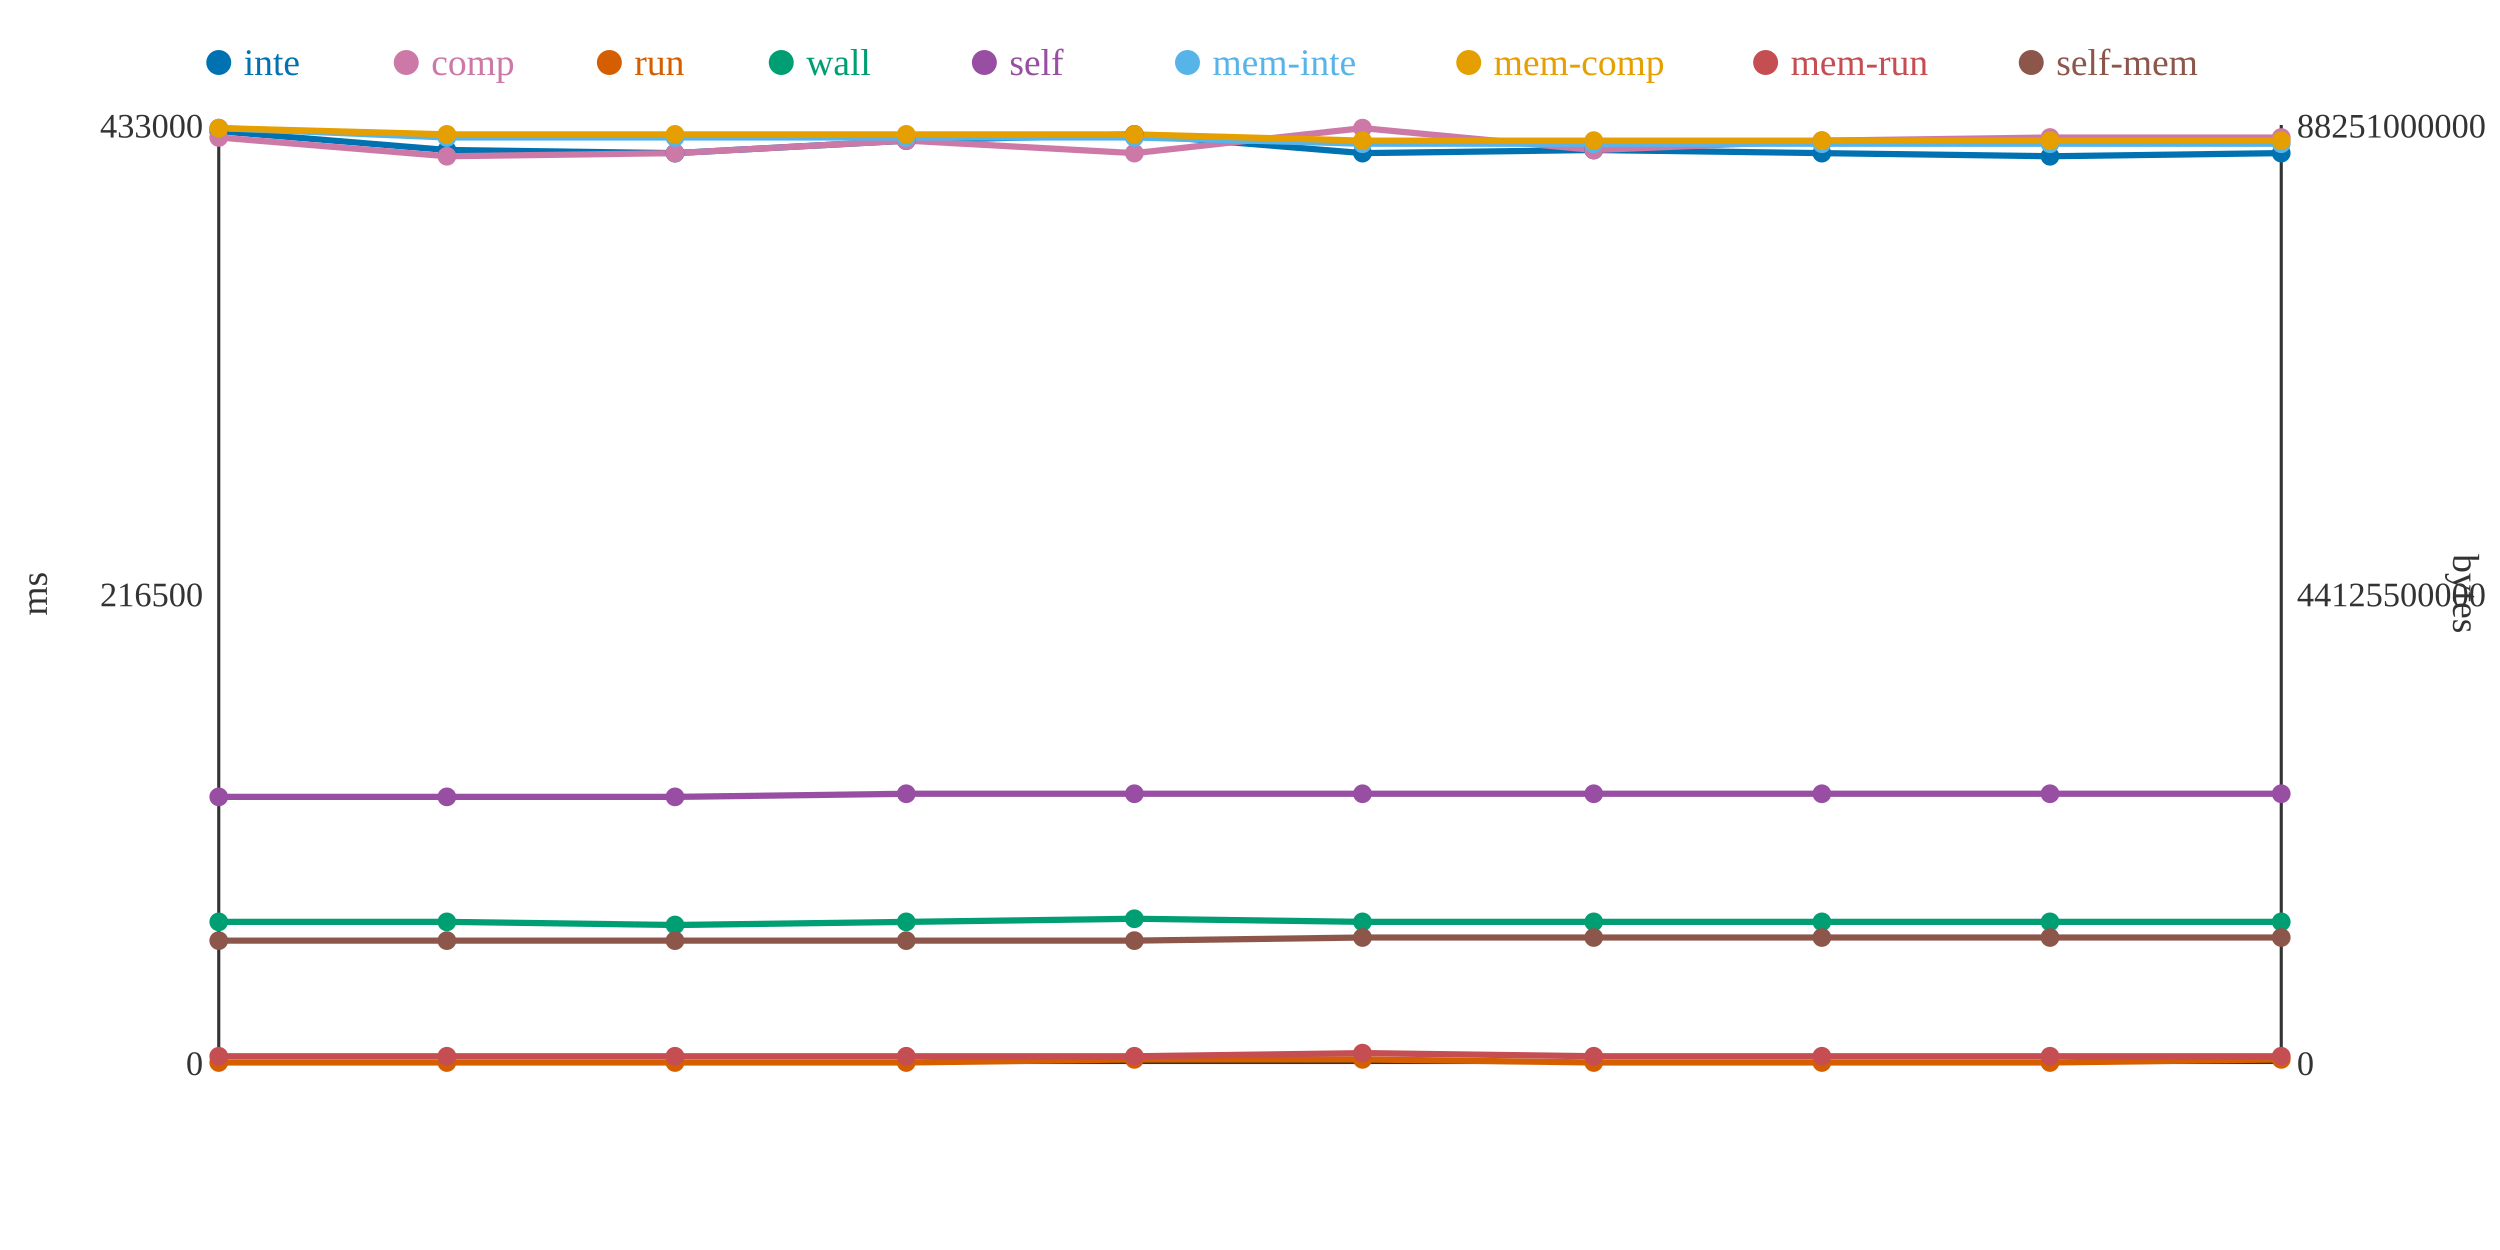
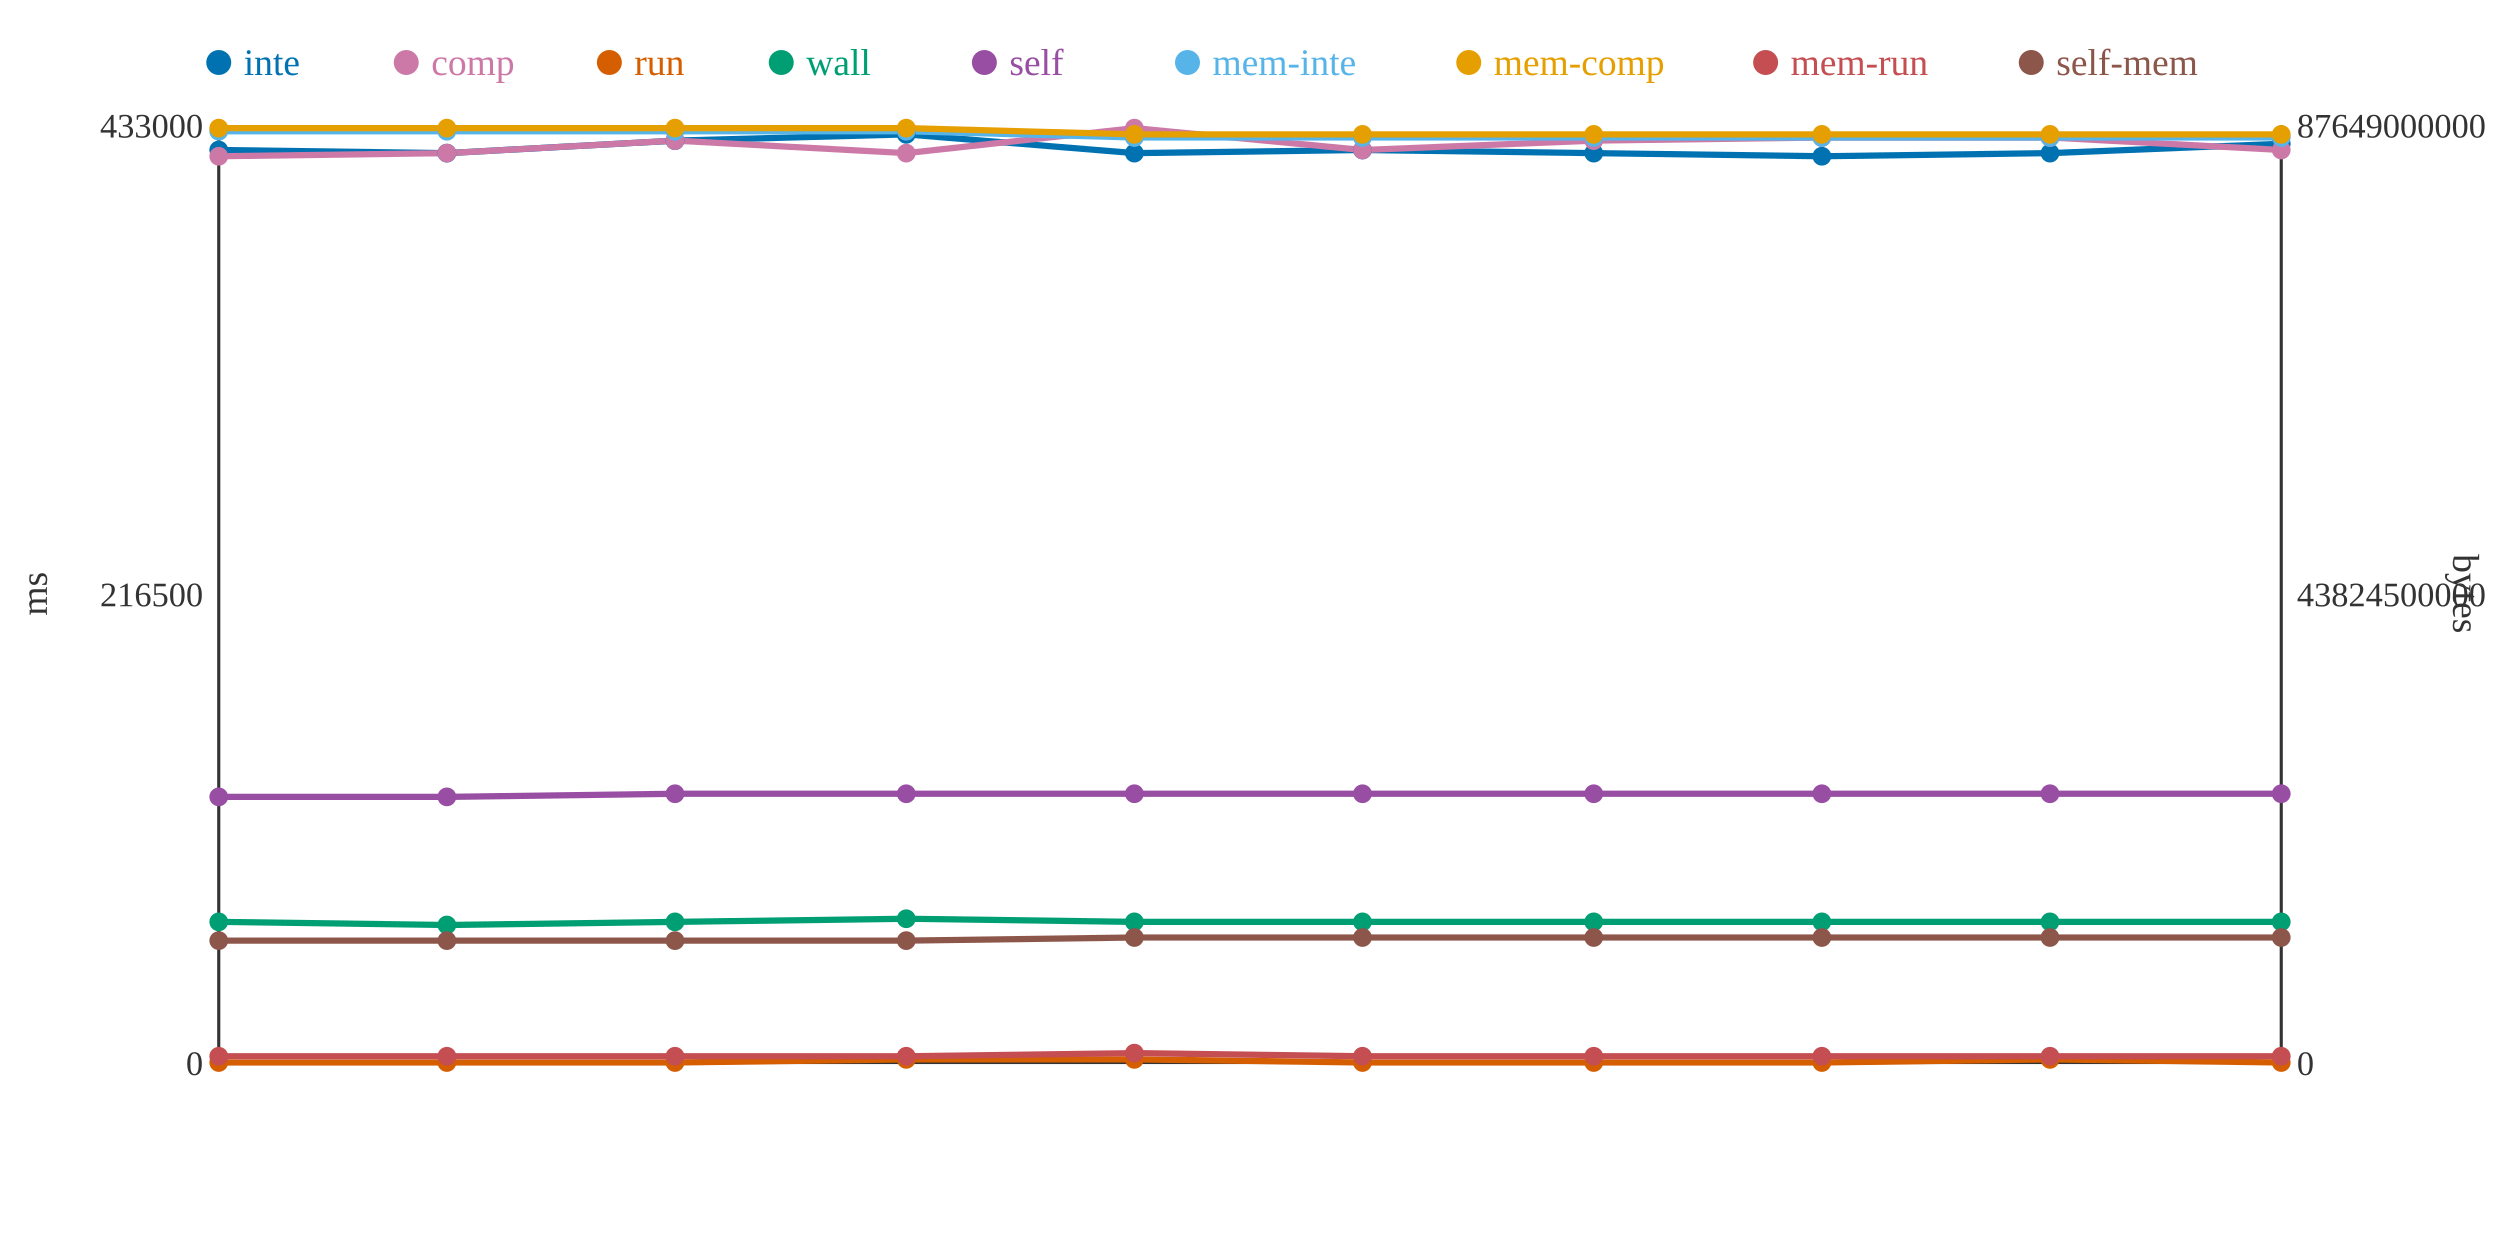
<svg xmlns="http://www.w3.org/2000/svg" width="800" height="400">
  <rect width="800" height="400" fill="white" />
  <line x1="70" y1="40" x2="70" y2="340" stroke="#333" stroke-width="1" />
  <line x1="70" y1="340" x2="730" y2="340" stroke="#333" stroke-width="1" />
  <line x1="730" y1="40" x2="730" y2="340" stroke="#333" stroke-width="1" />
  <text x="65" y="344" text-anchor="end" font-size="11" fill="#333">0</text>
  <text x="65" y="194" text-anchor="end" font-size="11" fill="#333">216500</text>
  <text x="65" y="44" text-anchor="end" font-size="11" fill="#333">433000</text>
  <text x="15" y="190" text-anchor="middle" font-size="12" fill="#333" transform="rotate(-90 15 190)">ms</text>
  <text x="735" y="344" text-anchor="start" font-size="11" fill="#333">0</text>
-   <text x="735" y="194" text-anchor="start" font-size="11" fill="#333">44125500000</text>
-   <text x="735" y="44" text-anchor="start" font-size="11" fill="#333">88251000000</text>
+   <text x="735" y="194" text-anchor="start" font-size="11" fill="#333">43824500000</text>
+   <text x="735" y="44" text-anchor="start" font-size="11" fill="#333">87649000000</text>
  <text x="785" y="190" text-anchor="middle" font-size="12" fill="#333" transform="rotate(90 785 190)">bytes</text>
-   <polyline points="70,42 143,48 216,49 290,45 363,43 436,49 510,48 583,49 656,50 730,49" fill="none" stroke="#0072B2" stroke-width="2" />
-   <polyline points="70,44 143,50 216,49 290,45 363,49 436,41 510,48 583,45 656,44 730,44" fill="none" stroke="#CC79A7" stroke-width="2" />
-   <polyline points="70,340 143,340 216,340 290,340 363,339 436,339 510,340 583,340 656,340 730,339" fill="none" stroke="#D55E00" stroke-width="2" />
-   <polyline points="70,295 143,295 216,296 290,295 363,294 436,295 510,295 583,295 656,295 730,295" fill="none" stroke="#009E73" stroke-width="2" />
-   <polyline points="70,255 143,255 216,255 290,254 363,254 436,254 510,254 583,254 656,254 730,254" fill="none" stroke="#984EA3" stroke-width="2" />
-   <polyline points="70,41 143,44 216,44 290,44 363,44 436,46 510,46 583,46 656,46 730,46" fill="none" stroke="#56B4E9" stroke-width="2" />
-   <polyline points="70,41 143,43 216,43 290,43 363,43 436,45 510,45 583,45 656,45 730,45" fill="none" stroke="#E69F00" stroke-width="2" />
-   <polyline points="70,338 143,338 216,338 290,338 363,338 436,337 510,338 583,338 656,338 730,338" fill="none" stroke="#C44E52" stroke-width="2" />
-   <polyline points="70,301 143,301 216,301 290,301 363,301 436,300 510,300 583,300 656,300 730,300" fill="none" stroke="#8C564B" stroke-width="2" />
-   <circle cx="70" cy="42" r="3" fill="#0072B2" />
-   <circle cx="70" cy="44" r="3" fill="#CC79A7" />
+   <polyline points="70,48 143,49 216,45 290,43 363,49 436,48 510,49 583,50 656,49 730,46" fill="none" stroke="#0072B2" stroke-width="2" />
+   <polyline points="70,50 143,49 216,45 290,49 363,41 436,48 510,45 583,44 656,44 730,48" fill="none" stroke="#CC79A7" stroke-width="2" />
+   <polyline points="70,340 143,340 216,340 290,339 363,339 436,340 510,340 583,340 656,339 730,340" fill="none" stroke="#D55E00" stroke-width="2" />
+   <polyline points="70,295 143,296 216,295 290,294 363,295 436,295 510,295 583,295 656,295 730,295" fill="none" stroke="#009E73" stroke-width="2" />
+   <polyline points="70,255 143,255 216,254 290,254 363,254 436,254 510,254 583,254 656,254 730,254" fill="none" stroke="#984EA3" stroke-width="2" />
+   <polyline points="70,42 143,42 216,42 290,42 363,44 436,44 510,44 583,44 656,44 730,44" fill="none" stroke="#56B4E9" stroke-width="2" />
+   <polyline points="70,41 143,41 216,41 290,41 363,43 436,43 510,43 583,43 656,43 730,43" fill="none" stroke="#E69F00" stroke-width="2" />
+   <polyline points="70,338 143,338 216,338 290,338 363,337 436,338 510,338 583,338 656,338 730,338" fill="none" stroke="#C44E52" stroke-width="2" />
+   <polyline points="70,301 143,301 216,301 290,301 363,300 436,300 510,300 583,300 656,300 730,300" fill="none" stroke="#8C564B" stroke-width="2" />
+   <circle cx="70" cy="48" r="3" fill="#0072B2" />
+   <circle cx="70" cy="50" r="3" fill="#CC79A7" />
  <circle cx="70" cy="340" r="3" fill="#D55E00" />
  <circle cx="70" cy="295" r="3" fill="#009E73" />
  <circle cx="70" cy="255" r="3" fill="#984EA3" />
-   <circle cx="70" cy="41" r="3" fill="#56B4E9" />
+   <circle cx="70" cy="42" r="3" fill="#56B4E9" />
  <circle cx="70" cy="41" r="3" fill="#E69F00" />
  <circle cx="70" cy="338" r="3" fill="#C44E52" />
  <circle cx="70" cy="301" r="3" fill="#8C564B" />
-   <circle cx="143" cy="48" r="3" fill="#0072B2" />
-   <circle cx="143" cy="50" r="3" fill="#CC79A7" />
+   <circle cx="143" cy="49" r="3" fill="#0072B2" />
+   <circle cx="143" cy="49" r="3" fill="#CC79A7" />
  <circle cx="143" cy="340" r="3" fill="#D55E00" />
-   <circle cx="143" cy="295" r="3" fill="#009E73" />
+   <circle cx="143" cy="296" r="3" fill="#009E73" />
  <circle cx="143" cy="255" r="3" fill="#984EA3" />
-   <circle cx="143" cy="44" r="3" fill="#56B4E9" />
-   <circle cx="143" cy="43" r="3" fill="#E69F00" />
+   <circle cx="143" cy="42" r="3" fill="#56B4E9" />
+   <circle cx="143" cy="41" r="3" fill="#E69F00" />
  <circle cx="143" cy="338" r="3" fill="#C44E52" />
  <circle cx="143" cy="301" r="3" fill="#8C564B" />
-   <circle cx="216" cy="49" r="3" fill="#0072B2" />
-   <circle cx="216" cy="49" r="3" fill="#CC79A7" />
+   <circle cx="216" cy="45" r="3" fill="#0072B2" />
+   <circle cx="216" cy="45" r="3" fill="#CC79A7" />
  <circle cx="216" cy="340" r="3" fill="#D55E00" />
-   <circle cx="216" cy="296" r="3" fill="#009E73" />
-   <circle cx="216" cy="255" r="3" fill="#984EA3" />
-   <circle cx="216" cy="44" r="3" fill="#56B4E9" />
-   <circle cx="216" cy="43" r="3" fill="#E69F00" />
+   <circle cx="216" cy="295" r="3" fill="#009E73" />
+   <circle cx="216" cy="254" r="3" fill="#984EA3" />
+   <circle cx="216" cy="42" r="3" fill="#56B4E9" />
+   <circle cx="216" cy="41" r="3" fill="#E69F00" />
  <circle cx="216" cy="338" r="3" fill="#C44E52" />
  <circle cx="216" cy="301" r="3" fill="#8C564B" />
-   <circle cx="290" cy="45" r="3" fill="#0072B2" />
-   <circle cx="290" cy="45" r="3" fill="#CC79A7" />
-   <circle cx="290" cy="340" r="3" fill="#D55E00" />
-   <circle cx="290" cy="295" r="3" fill="#009E73" />
+   <circle cx="290" cy="43" r="3" fill="#0072B2" />
+   <circle cx="290" cy="49" r="3" fill="#CC79A7" />
+   <circle cx="290" cy="339" r="3" fill="#D55E00" />
+   <circle cx="290" cy="294" r="3" fill="#009E73" />
  <circle cx="290" cy="254" r="3" fill="#984EA3" />
-   <circle cx="290" cy="44" r="3" fill="#56B4E9" />
-   <circle cx="290" cy="43" r="3" fill="#E69F00" />
+   <circle cx="290" cy="42" r="3" fill="#56B4E9" />
+   <circle cx="290" cy="41" r="3" fill="#E69F00" />
  <circle cx="290" cy="338" r="3" fill="#C44E52" />
  <circle cx="290" cy="301" r="3" fill="#8C564B" />
-   <circle cx="363" cy="43" r="3" fill="#0072B2" />
-   <circle cx="363" cy="49" r="3" fill="#CC79A7" />
+   <circle cx="363" cy="49" r="3" fill="#0072B2" />
+   <circle cx="363" cy="41" r="3" fill="#CC79A7" />
  <circle cx="363" cy="339" r="3" fill="#D55E00" />
-   <circle cx="363" cy="294" r="3" fill="#009E73" />
+   <circle cx="363" cy="295" r="3" fill="#009E73" />
  <circle cx="363" cy="254" r="3" fill="#984EA3" />
  <circle cx="363" cy="44" r="3" fill="#56B4E9" />
  <circle cx="363" cy="43" r="3" fill="#E69F00" />
-   <circle cx="363" cy="338" r="3" fill="#C44E52" />
-   <circle cx="363" cy="301" r="3" fill="#8C564B" />
-   <circle cx="436" cy="49" r="3" fill="#0072B2" />
-   <circle cx="436" cy="41" r="3" fill="#CC79A7" />
-   <circle cx="436" cy="339" r="3" fill="#D55E00" />
+   <circle cx="363" cy="337" r="3" fill="#C44E52" />
+   <circle cx="363" cy="300" r="3" fill="#8C564B" />
+   <circle cx="436" cy="48" r="3" fill="#0072B2" />
+   <circle cx="436" cy="48" r="3" fill="#CC79A7" />
+   <circle cx="436" cy="340" r="3" fill="#D55E00" />
  <circle cx="436" cy="295" r="3" fill="#009E73" />
  <circle cx="436" cy="254" r="3" fill="#984EA3" />
-   <circle cx="436" cy="46" r="3" fill="#56B4E9" />
-   <circle cx="436" cy="45" r="3" fill="#E69F00" />
-   <circle cx="436" cy="337" r="3" fill="#C44E52" />
+   <circle cx="436" cy="44" r="3" fill="#56B4E9" />
+   <circle cx="436" cy="43" r="3" fill="#E69F00" />
+   <circle cx="436" cy="338" r="3" fill="#C44E52" />
  <circle cx="436" cy="300" r="3" fill="#8C564B" />
-   <circle cx="510" cy="48" r="3" fill="#0072B2" />
-   <circle cx="510" cy="48" r="3" fill="#CC79A7" />
+   <circle cx="510" cy="49" r="3" fill="#0072B2" />
+   <circle cx="510" cy="45" r="3" fill="#CC79A7" />
  <circle cx="510" cy="340" r="3" fill="#D55E00" />
  <circle cx="510" cy="295" r="3" fill="#009E73" />
  <circle cx="510" cy="254" r="3" fill="#984EA3" />
-   <circle cx="510" cy="46" r="3" fill="#56B4E9" />
-   <circle cx="510" cy="45" r="3" fill="#E69F00" />
+   <circle cx="510" cy="44" r="3" fill="#56B4E9" />
+   <circle cx="510" cy="43" r="3" fill="#E69F00" />
  <circle cx="510" cy="338" r="3" fill="#C44E52" />
  <circle cx="510" cy="300" r="3" fill="#8C564B" />
-   <circle cx="583" cy="49" r="3" fill="#0072B2" />
-   <circle cx="583" cy="45" r="3" fill="#CC79A7" />
+   <circle cx="583" cy="50" r="3" fill="#0072B2" />
+   <circle cx="583" cy="44" r="3" fill="#CC79A7" />
  <circle cx="583" cy="340" r="3" fill="#D55E00" />
  <circle cx="583" cy="295" r="3" fill="#009E73" />
  <circle cx="583" cy="254" r="3" fill="#984EA3" />
-   <circle cx="583" cy="46" r="3" fill="#56B4E9" />
-   <circle cx="583" cy="45" r="3" fill="#E69F00" />
+   <circle cx="583" cy="44" r="3" fill="#56B4E9" />
+   <circle cx="583" cy="43" r="3" fill="#E69F00" />
  <circle cx="583" cy="338" r="3" fill="#C44E52" />
  <circle cx="583" cy="300" r="3" fill="#8C564B" />
-   <circle cx="656" cy="50" r="3" fill="#0072B2" />
+   <circle cx="656" cy="49" r="3" fill="#0072B2" />
  <circle cx="656" cy="44" r="3" fill="#CC79A7" />
-   <circle cx="656" cy="340" r="3" fill="#D55E00" />
+   <circle cx="656" cy="339" r="3" fill="#D55E00" />
  <circle cx="656" cy="295" r="3" fill="#009E73" />
  <circle cx="656" cy="254" r="3" fill="#984EA3" />
-   <circle cx="656" cy="46" r="3" fill="#56B4E9" />
-   <circle cx="656" cy="45" r="3" fill="#E69F00" />
+   <circle cx="656" cy="44" r="3" fill="#56B4E9" />
+   <circle cx="656" cy="43" r="3" fill="#E69F00" />
  <circle cx="656" cy="338" r="3" fill="#C44E52" />
  <circle cx="656" cy="300" r="3" fill="#8C564B" />
-   <circle cx="730" cy="49" r="3" fill="#0072B2" />
-   <circle cx="730" cy="44" r="3" fill="#CC79A7" />
-   <circle cx="730" cy="339" r="3" fill="#D55E00" />
+   <circle cx="730" cy="46" r="3" fill="#0072B2" />
+   <circle cx="730" cy="48" r="3" fill="#CC79A7" />
+   <circle cx="730" cy="340" r="3" fill="#D55E00" />
  <circle cx="730" cy="295" r="3" fill="#009E73" />
  <circle cx="730" cy="254" r="3" fill="#984EA3" />
-   <circle cx="730" cy="46" r="3" fill="#56B4E9" />
-   <circle cx="730" cy="45" r="3" fill="#E69F00" />
+   <circle cx="730" cy="44" r="3" fill="#56B4E9" />
+   <circle cx="730" cy="43" r="3" fill="#E69F00" />
  <circle cx="730" cy="338" r="3" fill="#C44E52" />
  <circle cx="730" cy="300" r="3" fill="#8C564B" />
  <circle cx="70" cy="20" r="4" fill="#0072B2" />
  <text x="78" y="24" text-anchor="start" font-size="12" fill="#0072B2">inte</text>
  <circle cx="130" cy="20" r="4" fill="#CC79A7" />
  <text x="138" y="24" text-anchor="start" font-size="12" fill="#CC79A7">comp</text>
  <circle cx="195" cy="20" r="4" fill="#D55E00" />
  <text x="203" y="24" text-anchor="start" font-size="12" fill="#D55E00">run</text>
  <circle cx="250" cy="20" r="4" fill="#009E73" />
  <text x="258" y="24" text-anchor="start" font-size="12" fill="#009E73">wall</text>
  <circle cx="315" cy="20" r="4" fill="#984EA3" />
  <text x="323" y="24" text-anchor="start" font-size="12" fill="#984EA3">self</text>
  <circle cx="380" cy="20" r="4" fill="#56B4E9" />
  <text x="388" y="24" text-anchor="start" font-size="12" fill="#56B4E9">mem-inte</text>
  <circle cx="470" cy="20" r="4" fill="#E69F00" />
  <text x="478" y="24" text-anchor="start" font-size="12" fill="#E69F00">mem-comp</text>
  <circle cx="565" cy="20" r="4" fill="#C44E52" />
  <text x="573" y="24" text-anchor="start" font-size="12" fill="#C44E52">mem-run</text>
  <circle cx="650" cy="20" r="4" fill="#8C564B" />
  <text x="658" y="24" text-anchor="start" font-size="12" fill="#8C564B">self-mem</text>
</svg>
